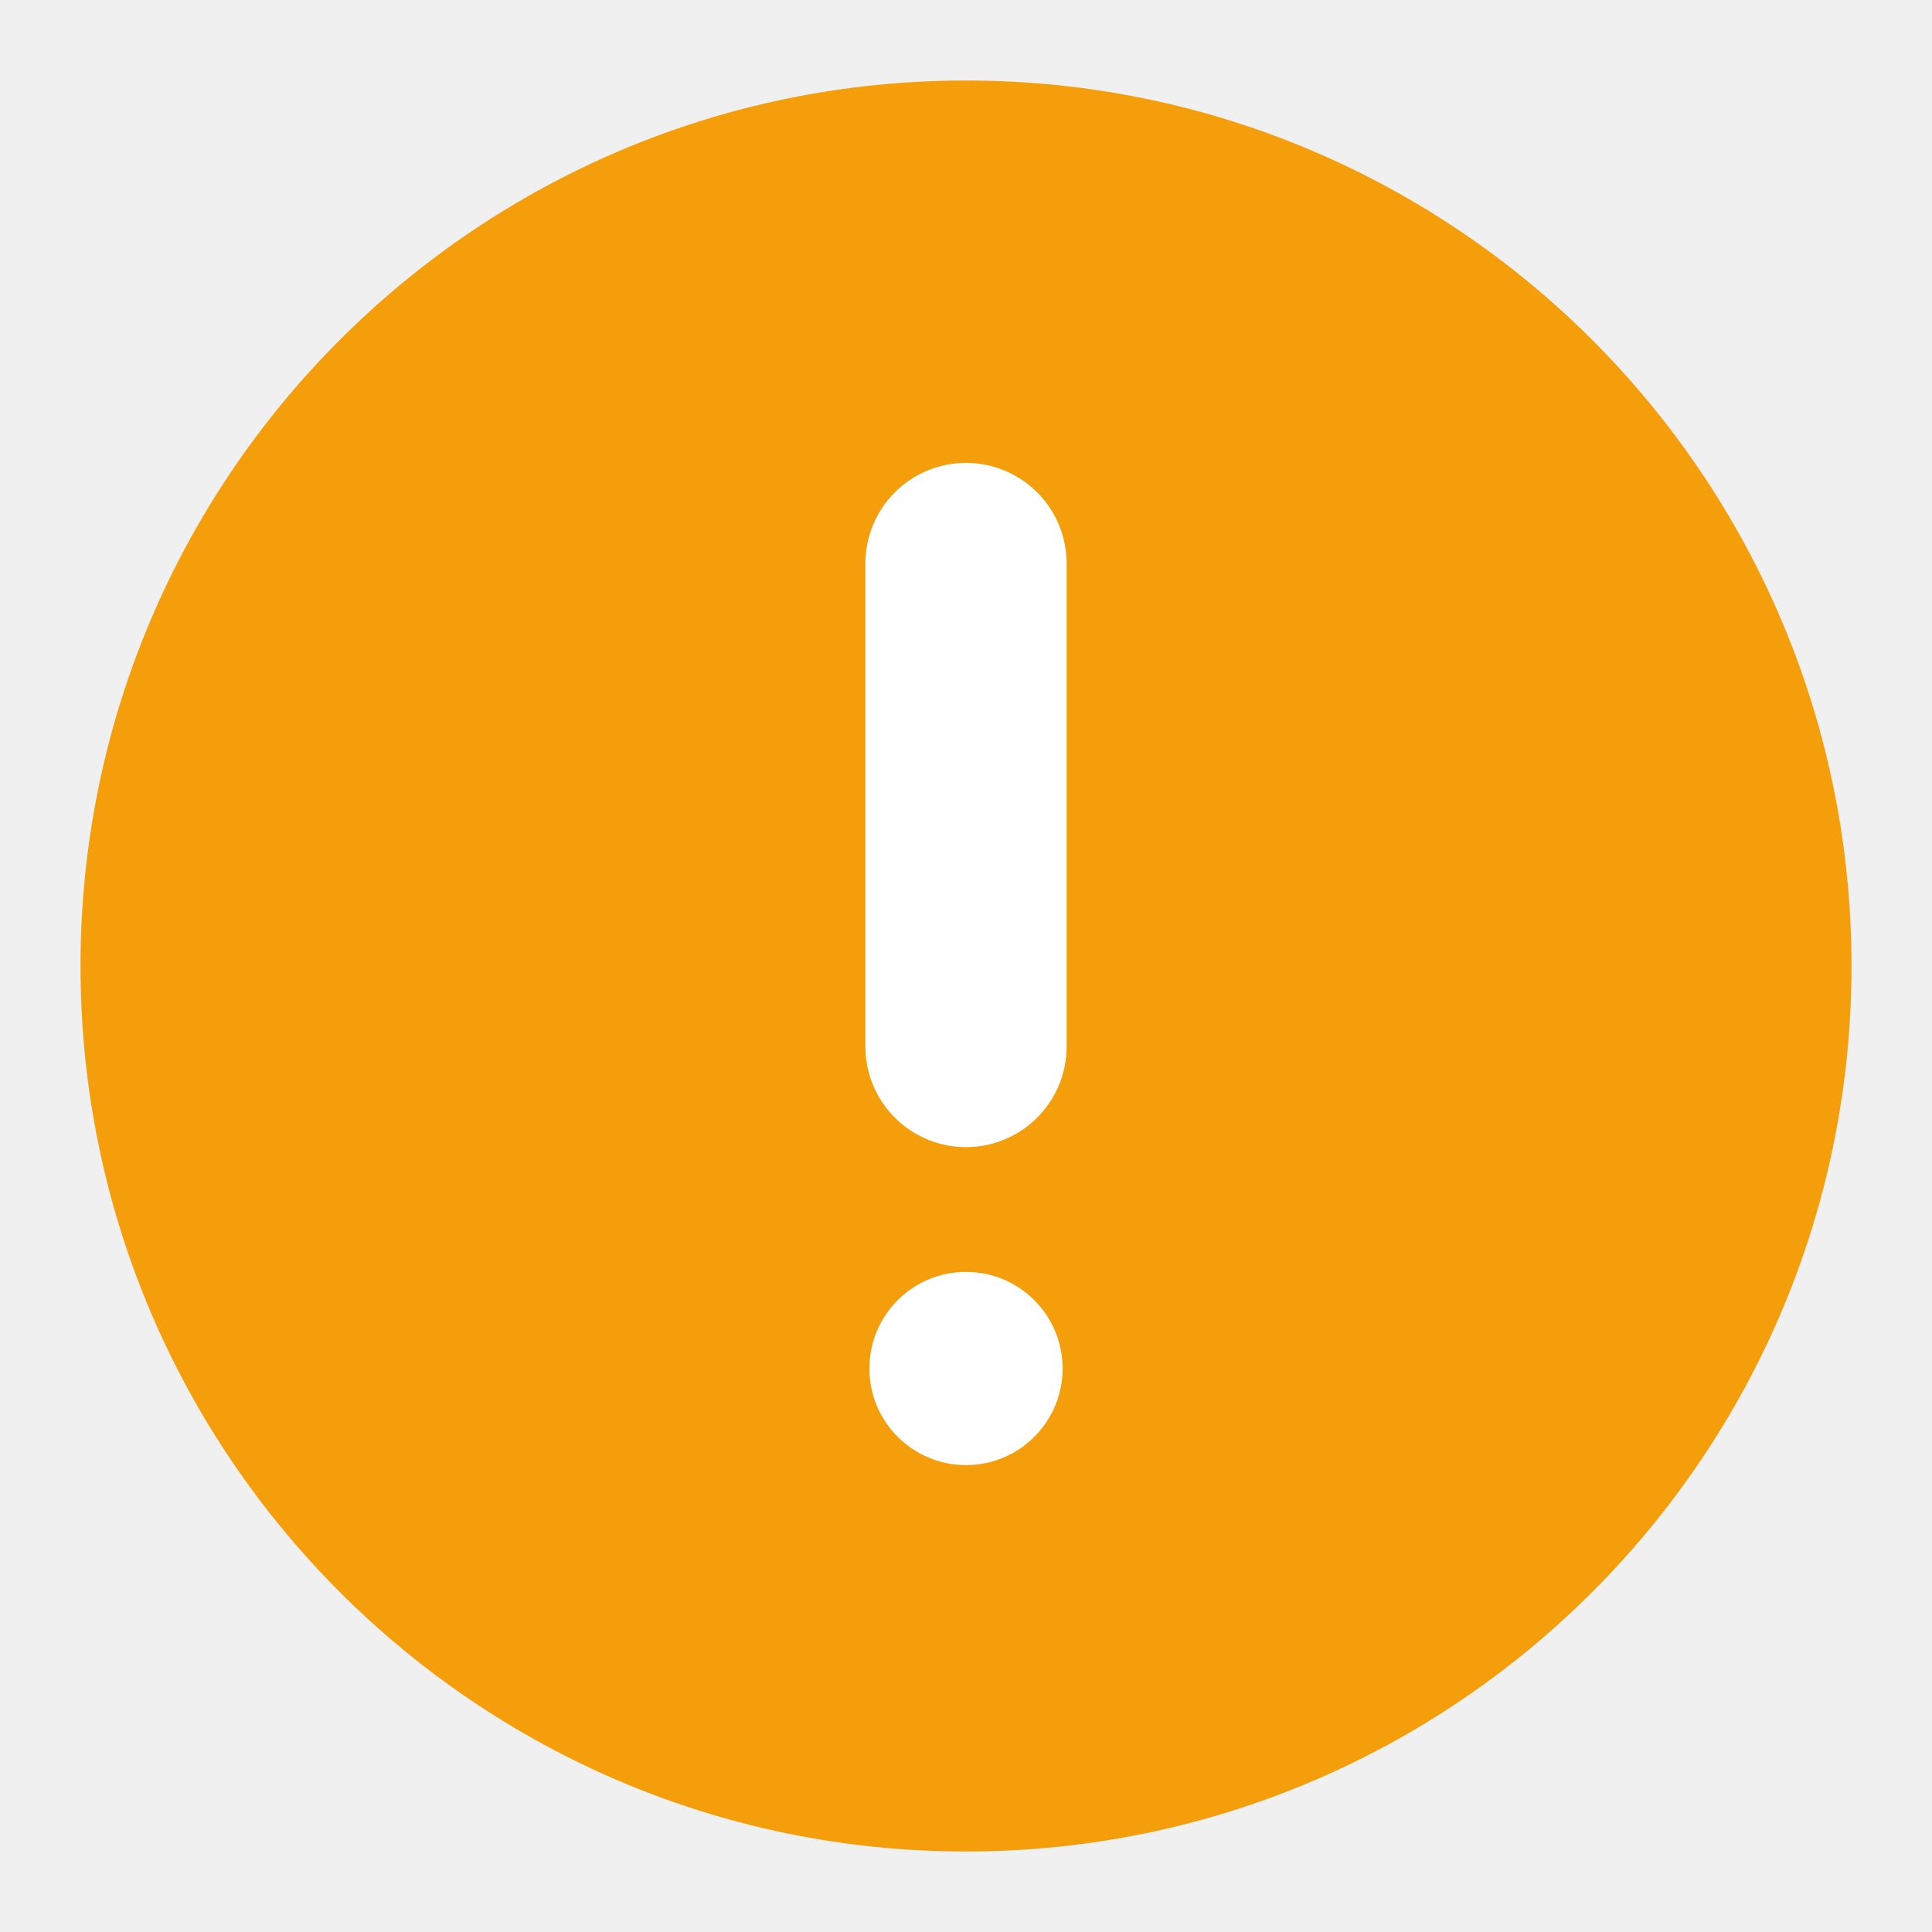
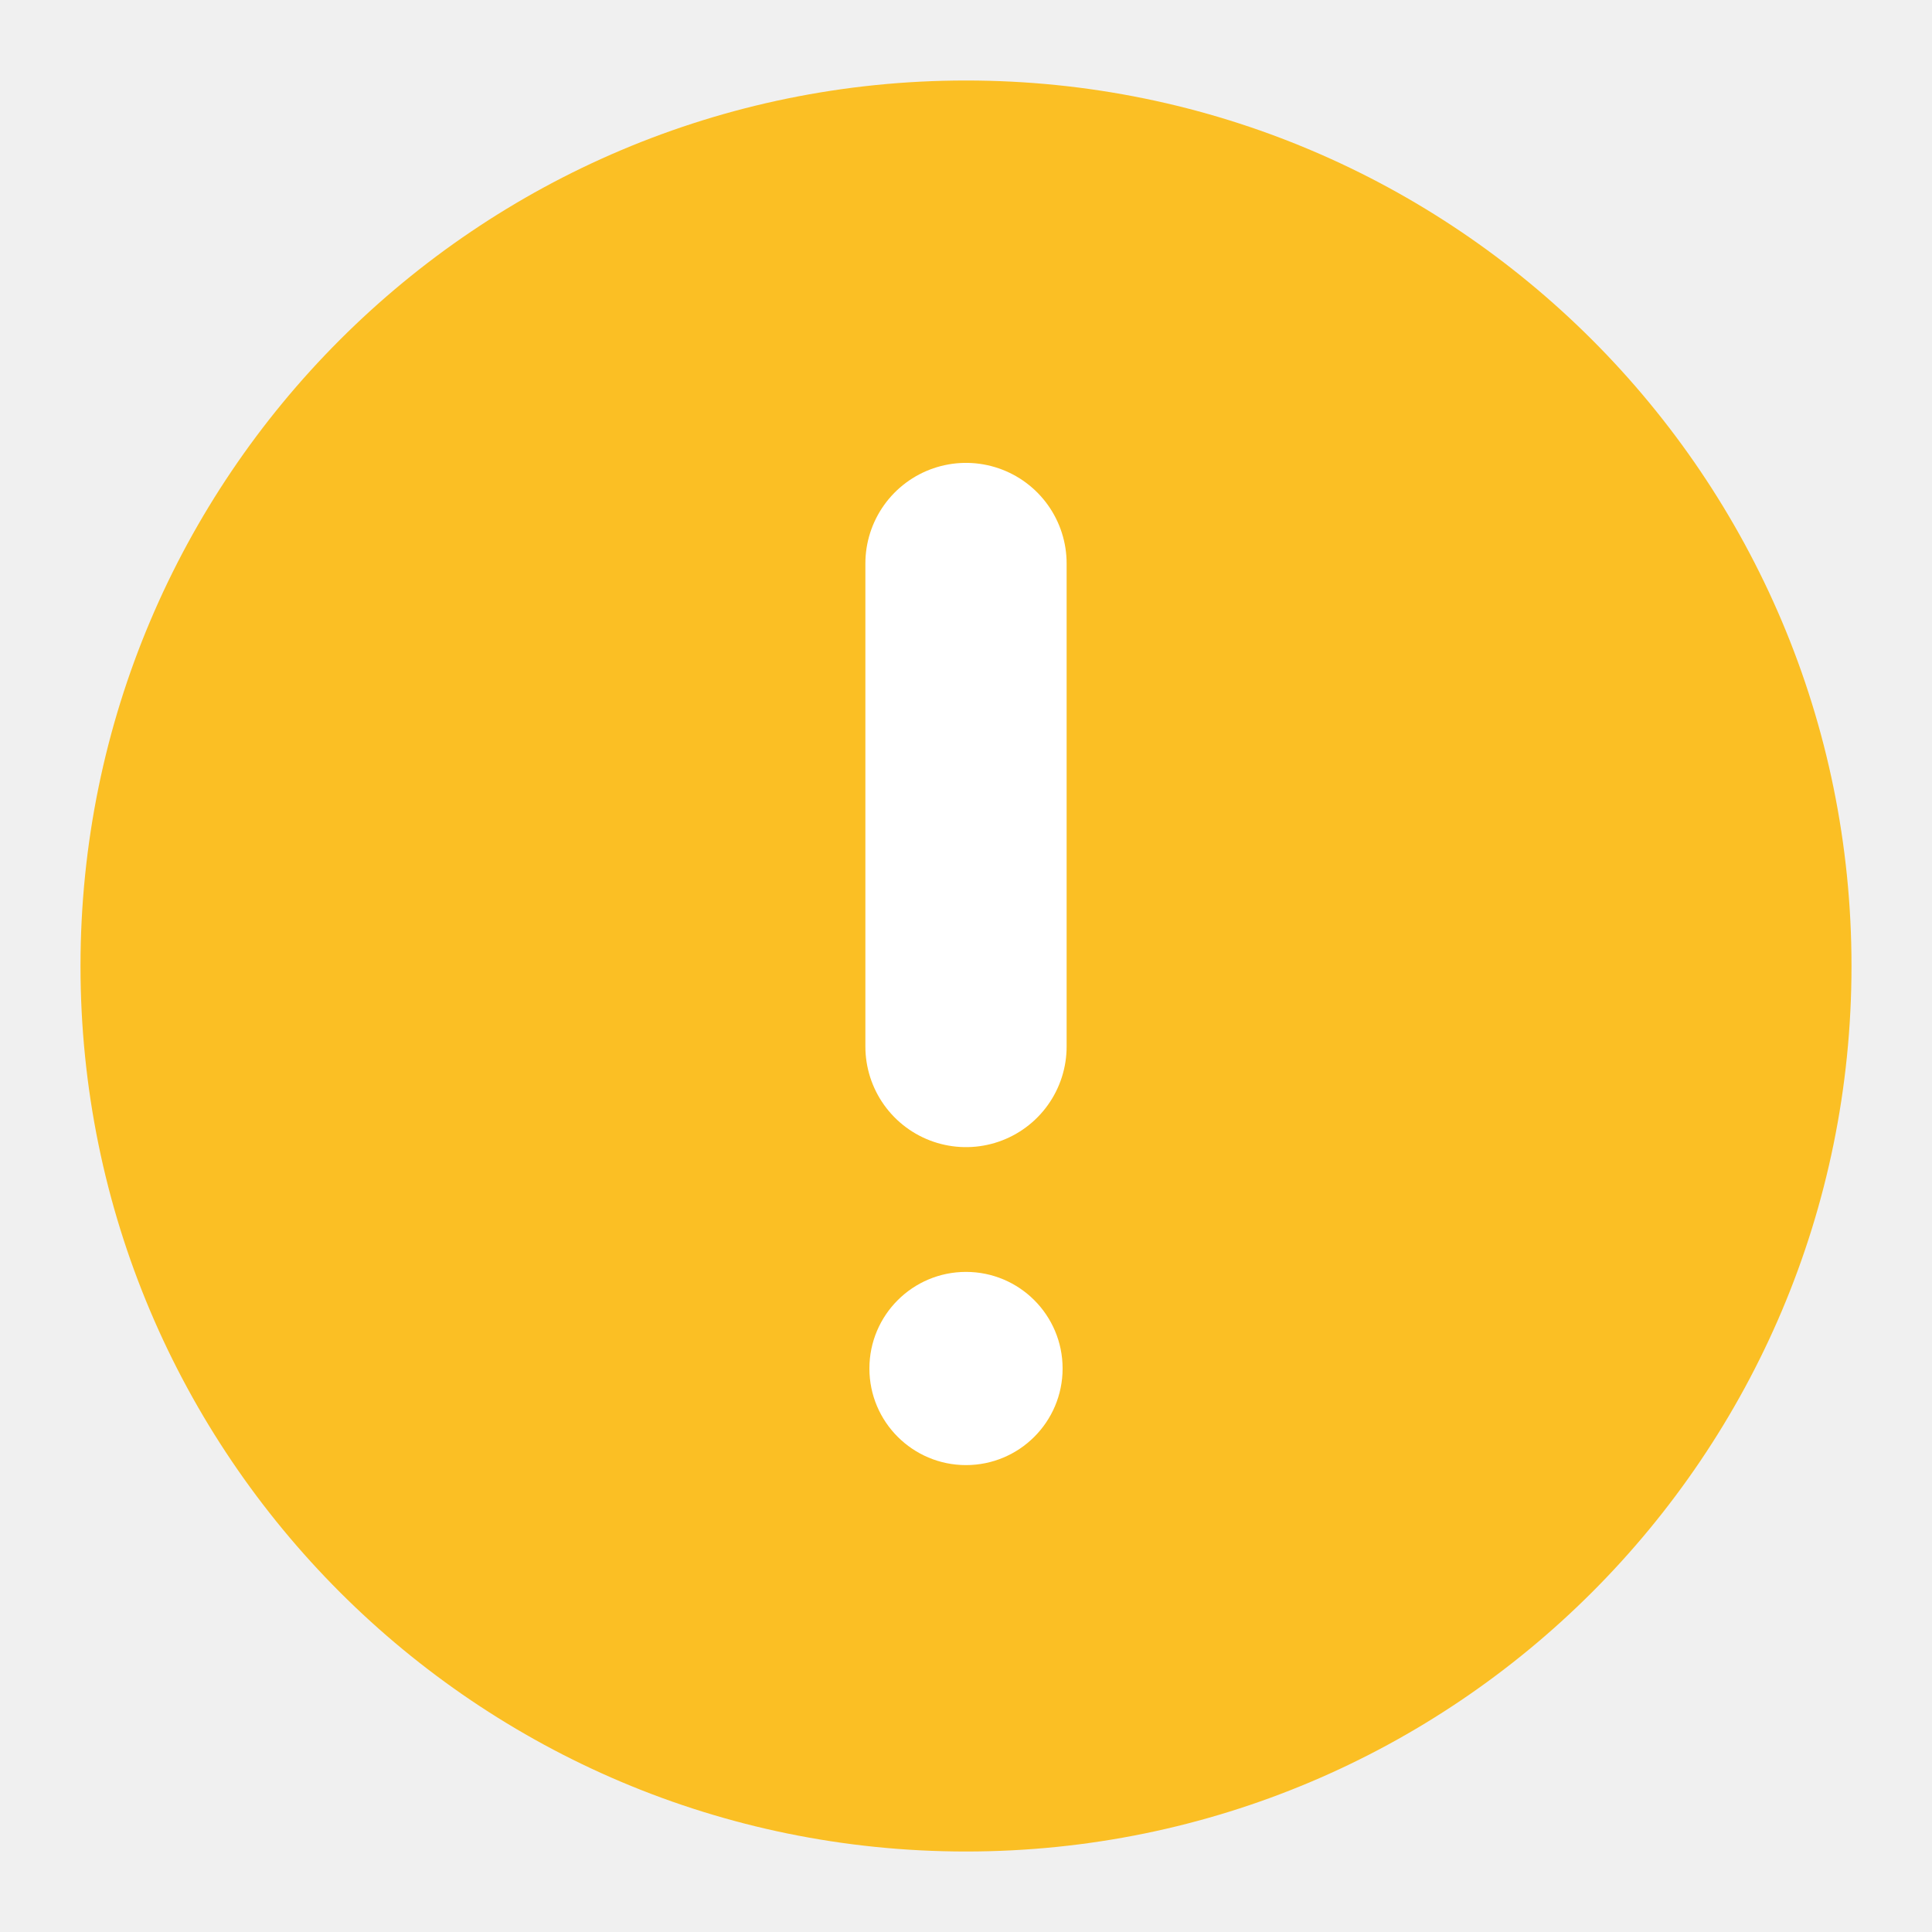
<svg xmlns="http://www.w3.org/2000/svg" viewBox="0 0 24 24">
-   <circle cx="12" cy="12" r="11" fill="#F59E0B" />
+   <circle cx="12" cy="12" r="11" fill="#FBBF24" />
  <line x1="12" y1="7" x2="12" y2="13" stroke="white" stroke-width="2.5" stroke-linecap="round" />
  <circle cx="12" cy="17" r="1.2" fill="white" />
</svg>
